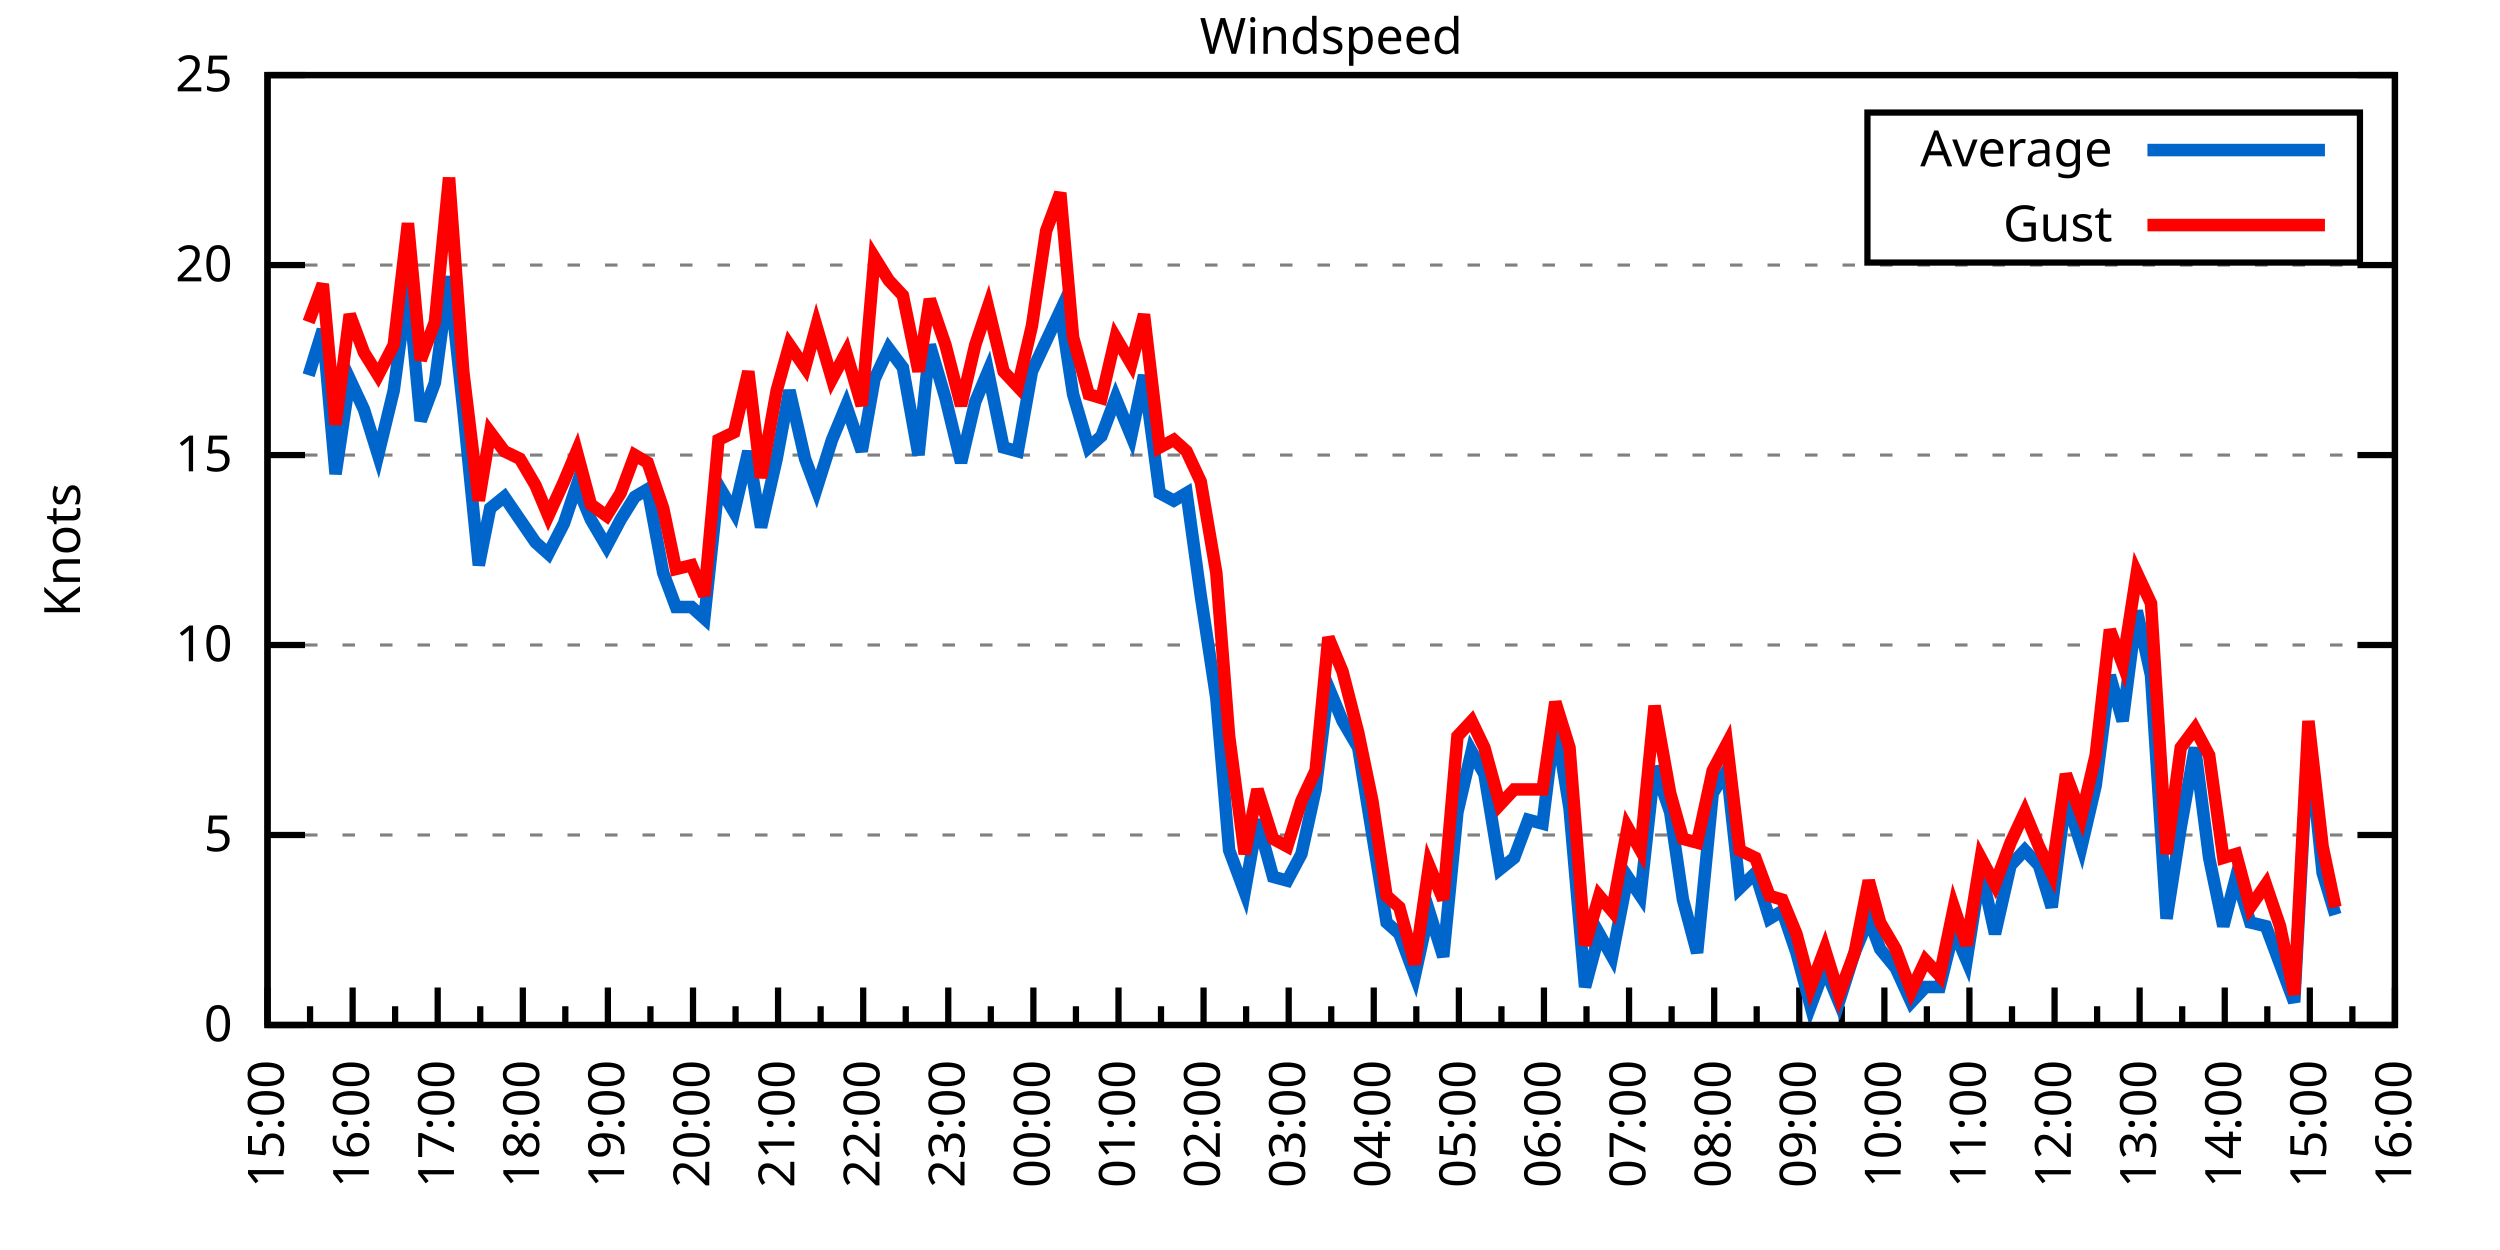
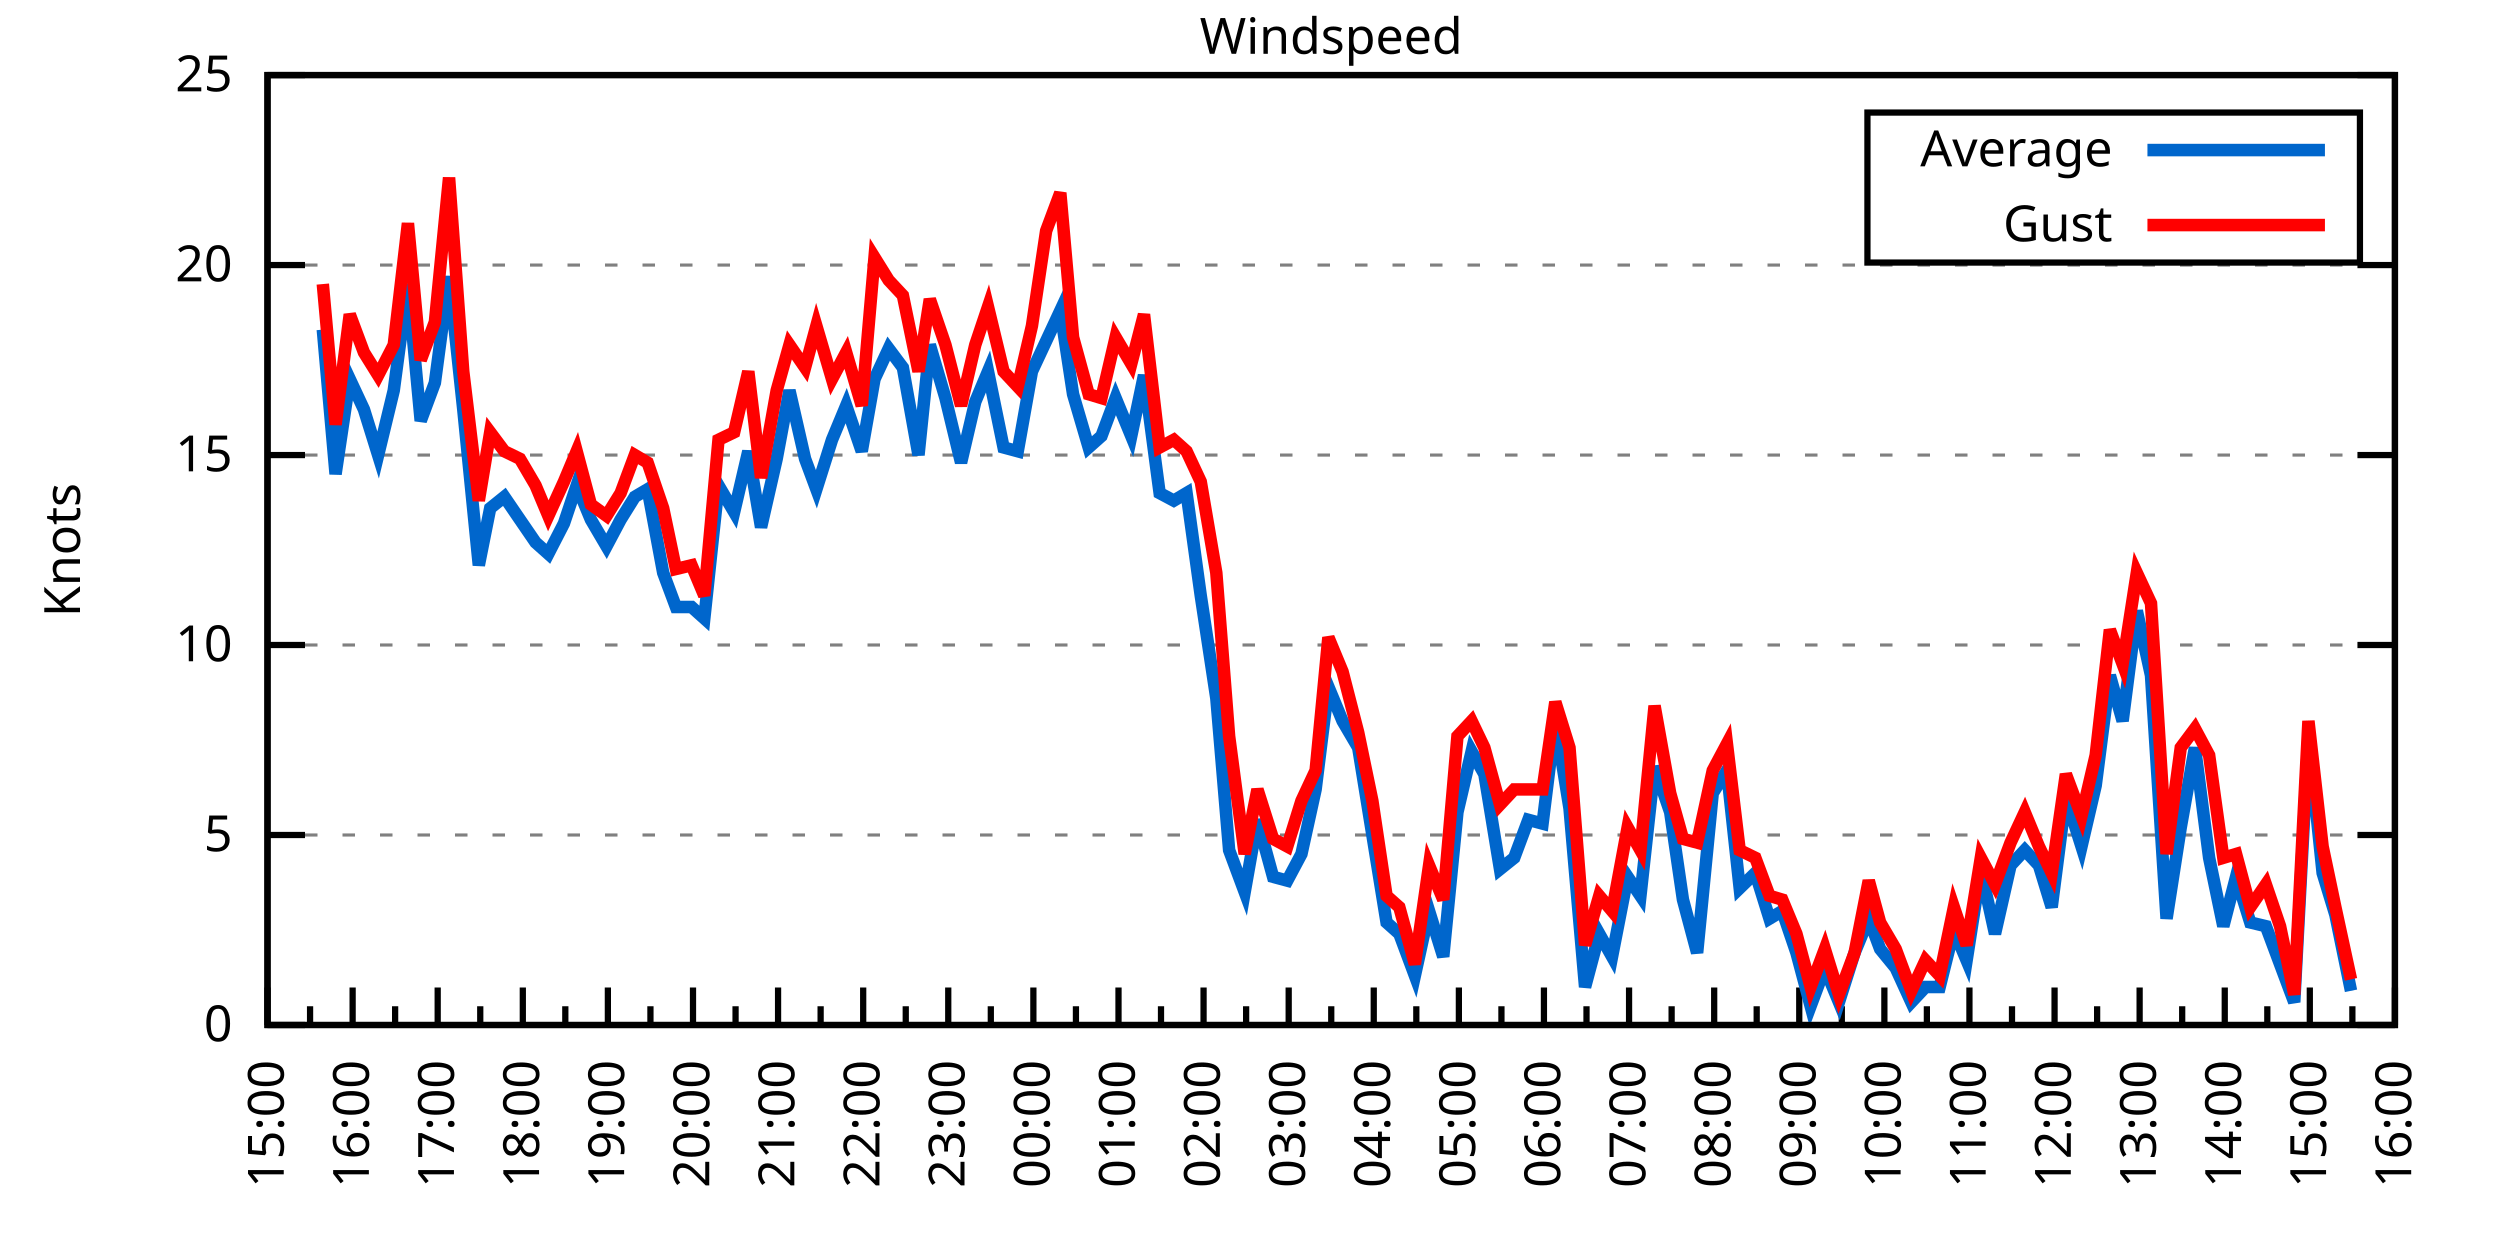
<svg xmlns="http://www.w3.org/2000/svg" xmlns:xlink="http://www.w3.org/1999/xlink" width="400" height="200" viewBox="0 0 400 200">
  <g id="gnuplot_canvas">
    <rect x="0" y="0" width="400" height="200" fill="none" />
    <defs>
      <circle id="gpDot" r="0.5" stroke-width="0.5" stroke="currentColor" />
      <path id="gpPt0" stroke-width="0.333" stroke="currentColor" d="M-1,0 h2 M0,-1 v2" />
      <path id="gpPt1" stroke-width="0.333" stroke="currentColor" d="M-1,-1 L1,1 M1,-1 L-1,1" />
      <path id="gpPt2" stroke-width="0.333" stroke="currentColor" d="M-1,0 L1,0 M0,-1 L0,1 M-1,-1 L1,1 M-1,1 L1,-1" />
      <rect id="gpPt3" stroke-width="0.333" stroke="currentColor" x="-1" y="-1" width="2" height="2" />
      <rect id="gpPt4" stroke-width="0.333" stroke="currentColor" fill="currentColor" x="-1" y="-1" width="2" height="2" />
      <circle id="gpPt5" stroke-width="0.333" stroke="currentColor" cx="0" cy="0" r="1" />
      <use xlink:href="#gpPt5" id="gpPt6" fill="currentColor" stroke="none" />
      <path id="gpPt7" stroke-width="0.333" stroke="currentColor" d="M0,-1.33 L-1.33,0.67 L1.33,0.67 z" />
      <use xlink:href="#gpPt7" id="gpPt8" fill="currentColor" stroke="none" />
      <use xlink:href="#gpPt7" id="gpPt9" stroke="currentColor" transform="rotate(180)" />
      <use xlink:href="#gpPt9" id="gpPt10" fill="currentColor" stroke="none" />
      <use xlink:href="#gpPt3" id="gpPt11" stroke="currentColor" transform="rotate(45)" />
      <use xlink:href="#gpPt11" id="gpPt12" fill="currentColor" stroke="none" />
      <path id="gpPt13" stroke-width="0.333" stroke="currentColor" d="M0,1.330 L1.265,0.411 L0.782,-1.067 L-0.782,-1.076 L-1.265,0.411 z" />
      <use xlink:href="#gpPt13" id="gpPt14" fill="currentColor" stroke="none" />
      <filter id="textbox" filterUnits="objectBoundingBox" x="0" y="0" height="1" width="1">
        <feFlood flood-color="white" flood-opacity="1" result="bgnd" />
        <feComposite in="SourceGraphic" in2="bgnd" operator="atop" />
      </filter>
      <filter id="greybox" filterUnits="objectBoundingBox" x="0" y="0" height="1" width="1">
        <feFlood flood-color="lightgrey" flood-opacity="1" result="grey" />
        <feComposite in="SourceGraphic" in2="grey" operator="atop" />
      </filter>
    </defs>
    <g fill="none" color="white" stroke="currentColor" stroke-width="1.00" stroke-linecap="butt" stroke-linejoin="miter">
</g>
    <g fill="none" color="black" stroke="currentColor" stroke-width="1.00" stroke-linecap="butt" stroke-linejoin="miter">
      <g stroke="none" shape-rendering="crispEdges">
        <polygon fill="rgb(255, 255, 255)" points="42.80,164.00 383.18,164.00 383.18,12.02 42.80,12.02 " />
      </g>
    </g>
    <g fill="none" color="black" stroke="currentColor" stroke-width="1.00" stroke-linecap="butt" stroke-linejoin="miter">
</g>
    <g fill="none" color="black" stroke="black" stroke-width="0.50" stroke-linecap="butt" stroke-linejoin="miter">
</g>
    <g fill="none" color="gray" stroke="currentColor" stroke-width="0.50" stroke-linecap="butt" stroke-linejoin="miter">
      <path stroke="gray" stroke-dasharray="2,4" class="gridline" d="M42.80,164.00 L383.19,164.00  " />
    </g>
    <g fill="none" color="gray" stroke="gray" stroke-width="1.00" stroke-linecap="butt" stroke-linejoin="miter">
</g>
    <g fill="none" color="black" stroke="currentColor" stroke-width="1.00" stroke-linecap="butt" stroke-linejoin="miter">
      <path stroke="black" d="M42.80,164.00 L48.80,164.00 M383.19,164.00 L377.19,164.00  " />
      <g transform="translate(37.20,166.60)" stroke="none" fill="black" font-family="Sans" font-size="8.00" text-anchor="end">
        <text>
          <tspan font-family="Sans"> 0</tspan>
        </text>
      </g>
    </g>
    <g fill="none" color="black" stroke="currentColor" stroke-width="1.00" stroke-linecap="butt" stroke-linejoin="miter">
</g>
    <g fill="none" color="black" stroke="black" stroke-width="0.50" stroke-linecap="butt" stroke-linejoin="miter">
</g>
    <g fill="none" color="gray" stroke="currentColor" stroke-width="0.50" stroke-linecap="butt" stroke-linejoin="miter">
      <path stroke="gray" stroke-dasharray="2,4" class="gridline" d="M42.80,133.60 L383.19,133.60  " />
    </g>
    <g fill="none" color="gray" stroke="gray" stroke-width="1.00" stroke-linecap="butt" stroke-linejoin="miter">
</g>
    <g fill="none" color="black" stroke="currentColor" stroke-width="1.00" stroke-linecap="butt" stroke-linejoin="miter">
      <path stroke="black" d="M42.80,133.60 L48.80,133.60 M383.19,133.60 L377.19,133.60  " />
      <g transform="translate(37.20,136.20)" stroke="none" fill="black" font-family="Sans" font-size="8.00" text-anchor="end">
        <text>
          <tspan font-family="Sans"> 5</tspan>
        </text>
      </g>
    </g>
    <g fill="none" color="black" stroke="currentColor" stroke-width="1.00" stroke-linecap="butt" stroke-linejoin="miter">
</g>
    <g fill="none" color="black" stroke="black" stroke-width="0.50" stroke-linecap="butt" stroke-linejoin="miter">
</g>
    <g fill="none" color="gray" stroke="currentColor" stroke-width="0.50" stroke-linecap="butt" stroke-linejoin="miter">
      <path stroke="gray" stroke-dasharray="2,4" class="gridline" d="M42.80,103.20 L383.19,103.20  " />
    </g>
    <g fill="none" color="gray" stroke="gray" stroke-width="1.00" stroke-linecap="butt" stroke-linejoin="miter">
</g>
    <g fill="none" color="black" stroke="currentColor" stroke-width="1.00" stroke-linecap="butt" stroke-linejoin="miter">
      <path stroke="black" d="M42.80,103.20 L48.80,103.20 M383.19,103.20 L377.19,103.20  " />
      <g transform="translate(37.20,105.80)" stroke="none" fill="black" font-family="Sans" font-size="8.00" text-anchor="end">
        <text>
          <tspan font-family="Sans"> 10</tspan>
        </text>
      </g>
    </g>
    <g fill="none" color="black" stroke="currentColor" stroke-width="1.00" stroke-linecap="butt" stroke-linejoin="miter">
</g>
    <g fill="none" color="black" stroke="black" stroke-width="0.50" stroke-linecap="butt" stroke-linejoin="miter">
</g>
    <g fill="none" color="gray" stroke="currentColor" stroke-width="0.50" stroke-linecap="butt" stroke-linejoin="miter">
      <path stroke="gray" stroke-dasharray="2,4" class="gridline" d="M42.80,72.81 L383.19,72.81  " />
    </g>
    <g fill="none" color="gray" stroke="gray" stroke-width="1.00" stroke-linecap="butt" stroke-linejoin="miter">
</g>
    <g fill="none" color="black" stroke="currentColor" stroke-width="1.00" stroke-linecap="butt" stroke-linejoin="miter">
      <path stroke="black" d="M42.80,72.81 L48.80,72.81 M383.19,72.81 L377.19,72.81  " />
      <g transform="translate(37.20,75.41)" stroke="none" fill="black" font-family="Sans" font-size="8.00" text-anchor="end">
        <text>
          <tspan font-family="Sans"> 15</tspan>
        </text>
      </g>
    </g>
    <g fill="none" color="black" stroke="currentColor" stroke-width="1.00" stroke-linecap="butt" stroke-linejoin="miter">
</g>
    <g fill="none" color="black" stroke="black" stroke-width="0.50" stroke-linecap="butt" stroke-linejoin="miter">
</g>
    <g fill="none" color="gray" stroke="currentColor" stroke-width="0.50" stroke-linecap="butt" stroke-linejoin="miter">
      <path stroke="gray" stroke-dasharray="2,4" class="gridline" d="M42.80,42.41 L383.19,42.41  " />
    </g>
    <g fill="none" color="gray" stroke="gray" stroke-width="1.00" stroke-linecap="butt" stroke-linejoin="miter">
</g>
    <g fill="none" color="black" stroke="currentColor" stroke-width="1.00" stroke-linecap="butt" stroke-linejoin="miter">
      <path stroke="black" d="M42.80,42.41 L48.80,42.41 M383.19,42.41 L377.19,42.41  " />
      <g transform="translate(37.20,45.01)" stroke="none" fill="black" font-family="Sans" font-size="8.00" text-anchor="end">
        <text>
          <tspan font-family="Sans"> 20</tspan>
        </text>
      </g>
    </g>
    <g fill="none" color="black" stroke="currentColor" stroke-width="1.00" stroke-linecap="butt" stroke-linejoin="miter">
</g>
    <g fill="none" color="black" stroke="black" stroke-width="0.50" stroke-linecap="butt" stroke-linejoin="miter">
</g>
    <g fill="none" color="gray" stroke="currentColor" stroke-width="0.50" stroke-linecap="butt" stroke-linejoin="miter">
      <path stroke="gray" stroke-dasharray="2,4" class="gridline" d="M42.80,12.01 L383.19,12.01  " />
    </g>
    <g fill="none" color="gray" stroke="gray" stroke-width="1.00" stroke-linecap="butt" stroke-linejoin="miter">
</g>
    <g fill="none" color="black" stroke="currentColor" stroke-width="1.00" stroke-linecap="butt" stroke-linejoin="miter">
      <path stroke="black" d="M42.80,12.01 L48.80,12.01 M383.19,12.01 L377.19,12.01  " />
      <g transform="translate(37.20,14.61)" stroke="none" fill="black" font-family="Sans" font-size="8.00" text-anchor="end">
        <text>
          <tspan font-family="Sans"> 25</tspan>
        </text>
      </g>
    </g>
    <g fill="none" color="black" stroke="currentColor" stroke-width="1.00" stroke-linecap="butt" stroke-linejoin="miter">
      <path stroke="black" d="M42.80,164.00 L42.80,158.00  " />
      <g transform="translate(45.40,169.60) rotate(270)" stroke="none" fill="black" font-family="Sans" font-size="8.00" text-anchor="end">
        <text>
          <tspan font-family="Sans">15:00</tspan>
        </text>
      </g>
    </g>
    <g fill="none" color="black" stroke="currentColor" stroke-width="1.00" stroke-linecap="butt" stroke-linejoin="miter">
      <path stroke="black" d="M49.61,164.00 L49.61,161.00 M56.42,164.00 L56.42,158.00  " />
      <g transform="translate(59.02,169.60) rotate(270)" stroke="none" fill="black" font-family="Sans" font-size="8.00" text-anchor="end">
        <text>
          <tspan font-family="Sans">16:00</tspan>
        </text>
      </g>
    </g>
    <g fill="none" color="black" stroke="currentColor" stroke-width="1.00" stroke-linecap="butt" stroke-linejoin="miter">
      <path stroke="black" d="M63.22,164.00 L63.22,161.00 M70.03,164.00 L70.03,158.00  " />
      <g transform="translate(72.63,169.60) rotate(270)" stroke="none" fill="black" font-family="Sans" font-size="8.00" text-anchor="end">
        <text>
          <tspan font-family="Sans">17:00</tspan>
        </text>
      </g>
    </g>
    <g fill="none" color="black" stroke="currentColor" stroke-width="1.00" stroke-linecap="butt" stroke-linejoin="miter">
      <path stroke="black" d="M76.84,164.00 L76.84,161.00 M83.65,164.00 L83.65,158.00  " />
      <g transform="translate(86.25,169.60) rotate(270)" stroke="none" fill="black" font-family="Sans" font-size="8.00" text-anchor="end">
        <text>
          <tspan font-family="Sans">18:00</tspan>
        </text>
      </g>
    </g>
    <g fill="none" color="black" stroke="currentColor" stroke-width="1.00" stroke-linecap="butt" stroke-linejoin="miter">
      <path stroke="black" d="M90.45,164.00 L90.45,161.00 M97.26,164.00 L97.26,158.00  " />
      <g transform="translate(99.86,169.60) rotate(270)" stroke="none" fill="black" font-family="Sans" font-size="8.00" text-anchor="end">
        <text>
          <tspan font-family="Sans">19:00</tspan>
        </text>
      </g>
    </g>
    <g fill="none" color="black" stroke="currentColor" stroke-width="1.00" stroke-linecap="butt" stroke-linejoin="miter">
      <path stroke="black" d="M104.07,164.00 L104.07,161.00 M110.88,164.00 L110.88,158.00  " />
      <g transform="translate(113.48,169.60) rotate(270)" stroke="none" fill="black" font-family="Sans" font-size="8.00" text-anchor="end">
        <text>
          <tspan font-family="Sans">20:00</tspan>
        </text>
      </g>
    </g>
    <g fill="none" color="black" stroke="currentColor" stroke-width="1.00" stroke-linecap="butt" stroke-linejoin="miter">
      <path stroke="black" d="M117.69,164.00 L117.69,161.00 M124.49,164.00 L124.49,158.00  " />
      <g transform="translate(127.09,169.60) rotate(270)" stroke="none" fill="black" font-family="Sans" font-size="8.00" text-anchor="end">
        <text>
          <tspan font-family="Sans">21:00</tspan>
        </text>
      </g>
    </g>
    <g fill="none" color="black" stroke="currentColor" stroke-width="1.00" stroke-linecap="butt" stroke-linejoin="miter">
      <path stroke="black" d="M131.30,164.00 L131.30,161.00 M138.11,164.00 L138.11,158.00  " />
      <g transform="translate(140.71,169.60) rotate(270)" stroke="none" fill="black" font-family="Sans" font-size="8.00" text-anchor="end">
        <text>
          <tspan font-family="Sans">22:00</tspan>
        </text>
      </g>
    </g>
    <g fill="none" color="black" stroke="currentColor" stroke-width="1.00" stroke-linecap="butt" stroke-linejoin="miter">
      <path stroke="black" d="M144.92,164.00 L144.92,161.00 M151.72,164.00 L151.72,158.00  " />
      <g transform="translate(154.32,169.60) rotate(270)" stroke="none" fill="black" font-family="Sans" font-size="8.00" text-anchor="end">
        <text>
          <tspan font-family="Sans">23:00</tspan>
        </text>
      </g>
    </g>
    <g fill="none" color="black" stroke="currentColor" stroke-width="1.00" stroke-linecap="butt" stroke-linejoin="miter">
      <path stroke="black" d="M158.53,164.00 L158.53,161.00 M165.34,164.00 L165.34,158.00  " />
      <g transform="translate(167.94,169.60) rotate(270)" stroke="none" fill="black" font-family="Sans" font-size="8.00" text-anchor="end">
        <text>
          <tspan font-family="Sans">00:00</tspan>
        </text>
      </g>
    </g>
    <g fill="none" color="black" stroke="currentColor" stroke-width="1.00" stroke-linecap="butt" stroke-linejoin="miter">
      <path stroke="black" d="M172.15,164.00 L172.15,161.00 M178.96,164.00 L178.96,158.00  " />
      <g transform="translate(181.56,169.60) rotate(270)" stroke="none" fill="black" font-family="Sans" font-size="8.00" text-anchor="end">
        <text>
          <tspan font-family="Sans">01:00</tspan>
        </text>
      </g>
    </g>
    <g fill="none" color="black" stroke="currentColor" stroke-width="1.00" stroke-linecap="butt" stroke-linejoin="miter">
      <path stroke="black" d="M185.76,164.00 L185.76,161.00 M192.57,164.00 L192.57,158.00  " />
      <g transform="translate(195.17,169.60) rotate(270)" stroke="none" fill="black" font-family="Sans" font-size="8.00" text-anchor="end">
        <text>
          <tspan font-family="Sans">02:00</tspan>
        </text>
      </g>
    </g>
    <g fill="none" color="black" stroke="currentColor" stroke-width="1.00" stroke-linecap="butt" stroke-linejoin="miter">
      <path stroke="black" d="M199.38,164.00 L199.38,161.00 M206.19,164.00 L206.19,158.00  " />
      <g transform="translate(208.79,169.60) rotate(270)" stroke="none" fill="black" font-family="Sans" font-size="8.00" text-anchor="end">
        <text>
          <tspan font-family="Sans">03:00</tspan>
        </text>
      </g>
    </g>
    <g fill="none" color="black" stroke="currentColor" stroke-width="1.00" stroke-linecap="butt" stroke-linejoin="miter">
      <path stroke="black" d="M213.00,164.00 L213.00,161.00 M219.80,164.00 L219.80,158.00  " />
      <g transform="translate(222.40,169.60) rotate(270)" stroke="none" fill="black" font-family="Sans" font-size="8.00" text-anchor="end">
        <text>
          <tspan font-family="Sans">04:00</tspan>
        </text>
      </g>
    </g>
    <g fill="none" color="black" stroke="currentColor" stroke-width="1.00" stroke-linecap="butt" stroke-linejoin="miter">
      <path stroke="black" d="M226.61,164.00 L226.61,161.00 M233.42,164.00 L233.42,158.00  " />
      <g transform="translate(236.02,169.60) rotate(270)" stroke="none" fill="black" font-family="Sans" font-size="8.00" text-anchor="end">
        <text>
          <tspan font-family="Sans">05:00</tspan>
        </text>
      </g>
    </g>
    <g fill="none" color="black" stroke="currentColor" stroke-width="1.00" stroke-linecap="butt" stroke-linejoin="miter">
      <path stroke="black" d="M240.23,164.00 L240.23,161.00 M247.03,164.00 L247.03,158.00  " />
      <g transform="translate(249.63,169.60) rotate(270)" stroke="none" fill="black" font-family="Sans" font-size="8.00" text-anchor="end">
        <text>
          <tspan font-family="Sans">06:00</tspan>
        </text>
      </g>
    </g>
    <g fill="none" color="black" stroke="currentColor" stroke-width="1.00" stroke-linecap="butt" stroke-linejoin="miter">
      <path stroke="black" d="M253.84,164.00 L253.84,161.00 M260.65,164.00 L260.65,158.00  " />
      <g transform="translate(263.25,169.60) rotate(270)" stroke="none" fill="black" font-family="Sans" font-size="8.00" text-anchor="end">
        <text>
          <tspan font-family="Sans">07:00</tspan>
        </text>
      </g>
    </g>
    <g fill="none" color="black" stroke="currentColor" stroke-width="1.00" stroke-linecap="butt" stroke-linejoin="miter">
      <path stroke="black" d="M267.46,164.00 L267.46,161.00 M274.27,164.00 L274.27,158.00  " />
      <g transform="translate(276.87,169.60) rotate(270)" stroke="none" fill="black" font-family="Sans" font-size="8.00" text-anchor="end">
        <text>
          <tspan font-family="Sans">08:00</tspan>
        </text>
      </g>
    </g>
    <g fill="none" color="black" stroke="currentColor" stroke-width="1.00" stroke-linecap="butt" stroke-linejoin="miter">
      <path stroke="black" d="M281.07,164.00 L281.07,161.00 M287.88,164.00 L287.88,158.00  " />
      <g transform="translate(290.48,169.60) rotate(270)" stroke="none" fill="black" font-family="Sans" font-size="8.00" text-anchor="end">
        <text>
          <tspan font-family="Sans">09:00</tspan>
        </text>
      </g>
    </g>
    <g fill="none" color="black" stroke="currentColor" stroke-width="1.00" stroke-linecap="butt" stroke-linejoin="miter">
      <path stroke="black" d="M294.69,164.00 L294.69,161.00 M301.50,164.00 L301.50,158.00  " />
      <g transform="translate(304.10,169.60) rotate(270)" stroke="none" fill="black" font-family="Sans" font-size="8.00" text-anchor="end">
        <text>
          <tspan font-family="Sans">10:00</tspan>
        </text>
      </g>
    </g>
    <g fill="none" color="black" stroke="currentColor" stroke-width="1.00" stroke-linecap="butt" stroke-linejoin="miter">
      <path stroke="black" d="M308.30,164.00 L308.30,161.00 M315.11,164.00 L315.11,158.00  " />
      <g transform="translate(317.71,169.60) rotate(270)" stroke="none" fill="black" font-family="Sans" font-size="8.00" text-anchor="end">
        <text>
          <tspan font-family="Sans">11:00</tspan>
        </text>
      </g>
    </g>
    <g fill="none" color="black" stroke="currentColor" stroke-width="1.00" stroke-linecap="butt" stroke-linejoin="miter">
      <path stroke="black" d="M321.92,164.00 L321.92,161.00 M328.73,164.00 L328.73,158.00  " />
      <g transform="translate(331.33,169.60) rotate(270)" stroke="none" fill="black" font-family="Sans" font-size="8.00" text-anchor="end">
        <text>
          <tspan font-family="Sans">12:00</tspan>
        </text>
      </g>
    </g>
    <g fill="none" color="black" stroke="currentColor" stroke-width="1.00" stroke-linecap="butt" stroke-linejoin="miter">
      <path stroke="black" d="M335.54,164.00 L335.54,161.00 M342.34,164.00 L342.34,158.00  " />
      <g transform="translate(344.94,169.60) rotate(270)" stroke="none" fill="black" font-family="Sans" font-size="8.00" text-anchor="end">
        <text>
          <tspan font-family="Sans">13:00</tspan>
        </text>
      </g>
    </g>
    <g fill="none" color="black" stroke="currentColor" stroke-width="1.00" stroke-linecap="butt" stroke-linejoin="miter">
      <path stroke="black" d="M349.15,164.00 L349.15,161.00 M355.96,164.00 L355.96,158.00  " />
      <g transform="translate(358.56,169.60) rotate(270)" stroke="none" fill="black" font-family="Sans" font-size="8.00" text-anchor="end">
        <text>
          <tspan font-family="Sans">14:00</tspan>
        </text>
      </g>
    </g>
    <g fill="none" color="black" stroke="currentColor" stroke-width="1.00" stroke-linecap="butt" stroke-linejoin="miter">
      <path stroke="black" d="M362.77,164.00 L362.77,161.00 M369.57,164.00 L369.57,158.00  " />
      <g transform="translate(372.17,169.60) rotate(270)" stroke="none" fill="black" font-family="Sans" font-size="8.00" text-anchor="end">
        <text>
          <tspan font-family="Sans">15:00</tspan>
        </text>
      </g>
    </g>
    <g fill="none" color="black" stroke="currentColor" stroke-width="1.00" stroke-linecap="butt" stroke-linejoin="miter">
      <path stroke="black" d="M376.38,164.00 L376.38,161.00 M383.19,164.00 L383.19,158.00  " />
      <g transform="translate(385.79,169.60) rotate(270)" stroke="none" fill="black" font-family="Sans" font-size="8.00" text-anchor="end">
        <text>
          <tspan font-family="Sans">16:00</tspan>
        </text>
      </g>
    </g>
    <g fill="none" color="black" stroke="currentColor" stroke-width="1.00" stroke-linecap="butt" stroke-linejoin="miter">
</g>
    <g fill="none" color="black" stroke="currentColor" stroke-width="1.00" stroke-linecap="butt" stroke-linejoin="miter">
      <path stroke="black" d="M42.80,12.01 L42.80,164.00 L383.19,164.00 L383.19,12.01 L42.80,12.01 Z  " />
    </g>
    <g fill="none" color="black" stroke="currentColor" stroke-width="1.00" stroke-linecap="butt" stroke-linejoin="miter">
      <g transform="translate(12.80,88.01) rotate(270)" stroke="none" fill="black" font-family="Sans" font-size="8.00" text-anchor="middle">
        <text>
          <tspan font-family="Sans">Knots</tspan>
        </text>
      </g>
    </g>
    <g fill="none" color="black" stroke="currentColor" stroke-width="1.00" stroke-linecap="butt" stroke-linejoin="miter">
</g>
    <g fill="none" color="black" stroke="currentColor" stroke-width="1.00" stroke-linecap="butt" stroke-linejoin="miter">
      <path stroke="black" d="M298.79,42.01 L298.79,18.01 L377.59,18.01 L377.59,42.01 L298.79,42.01 Z  " />
    </g>
    <g id="Windspeed_plot_1">
      <g fill="none" color="white" stroke="black" stroke-width="2.00" stroke-linecap="butt" stroke-linejoin="miter">
</g>
      <g fill="none" color="black" stroke="currentColor" stroke-width="2.00" stroke-linecap="butt" stroke-linejoin="miter">
        <g transform="translate(337.99,26.61)" stroke="none" fill="black" font-family="Sans" font-size="8.00" text-anchor="end">
          <text>
            <tspan font-family="Sans">Average</tspan>
          </text>
        </g>
      </g>
      <g fill="none" color="black" stroke="currentColor" stroke-width="2.00" stroke-linecap="butt" stroke-linejoin="miter">
-         <path stroke="rgb(  0, 102, 204)" d="M343.59,24.01 L371.99,24.01 M49.38,60.04 L51.65,52.74 L53.69,75.85 L55.96,60.65 L58.23,65.51 L60.50,72.81   L63.00,62.47 L65.27,45.45 L67.31,67.33 L69.58,61.25 L71.85,44.23 L74.12,65.51 L76.61,90.44 L78.43,81.32   L80.70,79.49 L83.19,83.14 L85.69,86.79 L87.73,88.61 L90.23,83.75 L92.27,77.67 L94.54,83.14 L97.04,87.40   L99.30,83.14 L101.57,79.49 L103.62,78.28 L106.11,91.65 L108.15,97.12 L110.65,97.12 L112.69,98.95 L114.96,77.67   L117.46,81.93 L119.73,72.20 L121.77,84.36 L124.27,73.41 L126.31,62.47 L128.81,73.41 L130.62,78.28 L133.12,70.37   L135.39,64.90 L137.88,72.20 L139.92,60.65 L142.19,55.78 L144.46,58.82 L146.96,72.81 L148.77,55.18 L151.27,63.69   L153.77,74.02 L156.04,64.29 L158.08,59.43 L160.57,71.59 L162.84,72.20 L165.11,59.43 L167.38,54.57 L169.65,49.70   L171.69,63.08 L174.19,71.59 L176.23,69.77 L178.50,63.69 L181.00,69.77 L183.04,60.04 L185.54,78.89 L187.81,80.10   L189.85,78.89 L192.12,95.30 L194.61,111.72 L196.66,136.03 L199.15,142.72 L201.19,131.17 L203.69,140.29 L205.96,140.90   L208.23,136.64 L210.50,126.31 L212.54,109.89 L214.81,115.36 L217.31,119.62 L219.58,133.60 L221.85,147.59 L223.89,149.41   L226.38,156.10 L228.65,145.76 L230.92,153.06 L233.19,129.95 L235.46,120.23 L237.50,123.87 L240.00,139.07 L242.27,137.25   L244.54,131.17 L246.81,131.78 L248.85,115.36 L251.12,129.35 L253.61,157.92 L255.88,149.41 L257.93,153.06 L260.42,140.29   L262.47,143.33 L264.73,122.66 L267.23,129.95 L269.27,143.94 L271.54,152.45 L274.04,126.91 L276.31,123.27 L278.35,142.11   L280.85,139.68 L283.12,146.98 L285.16,145.76 L287.43,152.45 L289.70,160.96 L291.97,154.88 L294.23,160.35 L296.73,152.45   L299.00,146.98 L300.82,151.84 L303.31,154.88 L305.81,160.35 L308.08,157.92 L310.35,157.92 L312.62,148.80 L314.66,153.66   L316.93,139.07 L319.20,149.41 L321.69,138.47 L323.96,136.03 L326.23,138.47 L328.27,145.15 L330.54,127.52 L333.04,135.43   L335.31,125.70 L337.58,108.07 L339.62,115.36 L341.89,97.73 L344.16,108.07 L346.65,146.98 L348.92,132.39 L351.19,119.62   L353.46,137.25 L355.73,148.19 L357.77,140.29 L360.04,147.59 L362.54,148.19 L364.81,154.27 L367.08,160.35 L369.35,117.80   L371.62,139.68 L373.66,146.37  " />
+         <path stroke="rgb(  0, 102, 204)" d="M343.59,24.01 L371.99,24.01 M51.65,52.74 L53.69,75.85 L55.96,60.65 L58.23,65.51 L60.50,72.81 L63.00,62.47   L65.27,45.45 L67.31,67.33 L69.58,61.25 L71.85,44.23 L74.12,65.51 L76.61,90.44 L78.43,81.32 L80.70,79.49   L83.19,83.14 L85.69,86.79 L87.73,88.61 L90.23,83.75 L92.27,77.67 L94.54,83.14 L97.04,87.40 L99.30,83.14   L101.57,79.49 L103.62,78.28 L106.11,91.65 L108.15,97.12 L110.65,97.12 L112.69,98.95 L114.96,77.67 L117.46,81.93   L119.73,72.20 L121.77,84.36 L124.27,73.41 L126.31,62.47 L128.81,73.41 L130.62,78.28 L133.12,70.37 L135.39,64.90   L137.88,72.20 L139.92,60.65 L142.19,55.78 L144.46,58.82 L146.96,72.81 L148.77,55.18 L151.27,63.69 L153.77,74.02   L156.04,64.29 L158.08,59.43 L160.57,71.59 L162.84,72.20 L165.11,59.43 L167.38,54.57 L169.65,49.70 L171.69,63.08   L174.19,71.59 L176.23,69.77 L178.50,63.69 L181.00,69.77 L183.04,60.04 L185.54,78.89 L187.81,80.10 L189.85,78.89   L192.12,95.30 L194.61,111.72 L196.66,136.03 L199.15,142.72 L201.19,131.17 L203.69,140.29 L205.96,140.90 L208.23,136.64   L210.50,126.31 L212.54,109.89 L214.81,115.36 L217.31,119.62 L219.58,133.60 L221.85,147.59 L223.89,149.41 L226.38,156.10   L228.65,145.76 L230.92,153.06 L233.19,129.95 L235.46,120.23 L237.50,123.87 L240.00,139.07 L242.27,137.25 L244.54,131.17   L246.81,131.78 L248.85,115.36 L251.12,129.35 L253.61,157.92 L255.88,149.41 L257.93,153.06 L260.42,140.29 L262.47,143.33   L264.73,122.66 L267.23,129.95 L269.27,143.94 L271.54,152.45 L274.04,126.91 L276.31,123.27 L278.35,142.11 L280.85,139.68   L283.12,146.98 L285.16,145.76 L287.43,152.45 L289.70,160.96 L291.97,154.88 L294.23,160.35 L296.73,152.45 L299.00,146.98   L300.82,151.84 L303.31,154.88 L305.81,160.35 L308.08,157.92 L310.35,157.92 L312.62,148.80 L314.66,153.66 L316.93,139.07   L319.20,149.41 L321.69,138.47 L323.96,136.03 L326.23,138.47 L328.27,145.15 L330.54,127.52 L333.04,135.43 L335.31,125.70   L337.58,108.07 L339.62,115.36 L341.89,97.73 L344.16,108.07 L346.65,146.98 L348.92,132.39 L351.19,119.62 L353.46,137.25   L355.73,148.19 L357.77,140.29 L360.04,147.59 L362.54,148.19 L364.81,154.27 L367.08,160.35 L369.35,117.80 L371.62,139.68   L373.66,146.37 L376.16,158.53  " />
      </g>
    </g>
    <g id="Windspeed_plot_2">
      <g fill="none" color="black" stroke="currentColor" stroke-width="2.00" stroke-linecap="butt" stroke-linejoin="miter">
        <g transform="translate(337.99,38.61)" stroke="none" fill="black" font-family="Sans" font-size="8.00" text-anchor="end">
          <text>
            <tspan font-family="Sans">Gust</tspan>
          </text>
        </g>
      </g>
      <g fill="none" color="black" stroke="currentColor" stroke-width="2.00" stroke-linecap="butt" stroke-linejoin="miter">
-         <path stroke="rgb(255,   0,   0)" d="M343.59,36.01 L371.99,36.01 M49.38,51.53 L51.65,45.45 L53.69,67.94 L55.96,50.31 L58.23,56.39 L60.50,60.04   L63.00,55.18 L65.27,35.72 L67.31,57.61 L69.58,51.53 L71.85,28.42 L74.12,59.43 L76.61,80.10 L78.43,69.16   L80.70,72.20 L83.19,73.41 L85.69,77.67 L87.73,82.53 L90.23,77.06 L92.27,72.20 L94.54,80.71 L97.04,82.53   L99.30,78.89 L101.57,72.81 L103.62,74.02 L106.11,81.32 L108.15,91.04 L110.65,90.44 L112.69,95.30 L114.96,70.37   L117.46,69.16 L119.73,59.43 L121.77,76.45 L124.27,62.47 L126.31,55.18 L128.81,58.82 L130.62,52.14 L133.12,60.65   L135.39,56.39 L137.88,64.90 L139.92,41.19 L142.19,44.84 L144.46,47.27 L146.96,59.43 L148.77,47.88 L151.27,55.18   L153.77,64.90 L156.04,55.18 L158.08,49.10 L160.57,59.43 L162.84,61.86 L165.11,52.14 L167.38,36.94 L169.65,30.86   L171.69,53.96 L174.19,63.08 L176.23,63.69 L178.50,53.96 L181.00,58.21 L183.04,50.31 L185.54,71.59 L187.81,70.37   L189.85,72.20 L192.12,77.06 L194.61,91.65 L196.66,117.80 L199.15,136.64 L201.19,126.31 L203.69,134.21 L205.96,135.43   L208.23,128.13 L210.50,123.27 L212.54,101.99 L214.81,107.46 L217.31,117.19 L219.58,128.13 L221.85,143.33 L223.89,145.15   L226.38,154.27 L228.65,138.47 L230.92,143.94 L233.19,117.80 L235.46,115.36 L237.50,119.62 L240.00,128.74 L242.27,126.31   L244.54,126.31 L246.81,126.31 L248.85,112.32 L251.12,119.62 L253.61,151.23 L255.88,143.33 L257.93,145.76 L260.42,132.39   L262.47,136.03 L264.73,112.93 L267.23,126.91 L269.27,134.21 L271.54,134.82 L274.04,123.27 L276.31,119.01 L278.35,136.03   L280.85,137.25 L283.12,143.33 L285.16,143.94 L287.43,149.41 L289.70,157.92 L291.97,151.84 L294.23,159.14 L296.73,152.45   L299.00,140.90 L300.82,147.59 L303.31,151.84 L305.81,158.53 L308.08,153.66 L310.35,156.10 L312.62,145.15 L314.66,151.23   L316.93,137.25 L319.20,141.51 L321.69,134.82 L323.96,129.95 L326.23,135.43 L328.27,139.68 L330.54,123.87 L333.04,130.56   L335.31,120.83 L337.58,100.77 L339.62,106.24 L341.89,91.65 L344.16,96.52 L346.65,136.64 L348.92,119.62 L351.19,116.58   L353.46,120.83 L355.73,137.25 L357.77,136.64 L360.04,145.15 L362.54,141.51 L364.81,148.19 L367.08,159.14 L369.35,115.36   L371.62,135.43 L373.66,145.15  " />
+         <path stroke="rgb(255,   0,   0)" d="M343.59,36.01 L371.99,36.01 M51.65,45.45 L53.69,67.94 L55.96,50.31 L58.23,56.39 L60.50,60.04 L63.00,55.18   L65.27,35.72 L67.31,57.61 L69.58,51.53 L71.85,28.42 L74.12,59.43 L76.61,80.10 L78.43,69.16 L80.70,72.20   L83.19,73.41 L85.69,77.67 L87.73,82.53 L90.23,77.06 L92.27,72.20 L94.54,80.71 L97.04,82.53 L99.30,78.89   L101.57,72.81 L103.62,74.02 L106.11,81.32 L108.15,91.04 L110.65,90.44 L112.69,95.30 L114.96,70.37 L117.46,69.16   L119.73,59.43 L121.77,76.45 L124.27,62.47 L126.31,55.18 L128.81,58.82 L130.62,52.14 L133.12,60.65 L135.39,56.39   L137.88,64.90 L139.92,41.19 L142.19,44.84 L144.46,47.27 L146.96,59.43 L148.77,47.88 L151.27,55.18 L153.77,64.90   L156.04,55.18 L158.08,49.10 L160.57,59.43 L162.84,61.86 L165.11,52.14 L167.38,36.94 L169.65,30.86 L171.69,53.96   L174.19,63.08 L176.23,63.69 L178.50,53.96 L181.00,58.21 L183.04,50.31 L185.54,71.59 L187.81,70.37 L189.85,72.20   L192.12,77.06 L194.61,91.65 L196.66,117.80 L199.15,136.64 L201.19,126.31 L203.69,134.21 L205.96,135.43 L208.23,128.13   L210.50,123.27 L212.54,101.99 L214.81,107.46 L217.31,117.19 L219.58,128.13 L221.85,143.33 L223.89,145.15 L226.38,154.27   L228.65,138.47 L230.92,143.94 L233.19,117.80 L235.46,115.36 L237.50,119.62 L240.00,128.74 L242.27,126.31 L244.54,126.31   L246.81,126.31 L248.85,112.32 L251.12,119.62 L253.61,151.23 L255.88,143.33 L257.93,145.76 L260.42,132.39 L262.47,136.03   L264.73,112.93 L267.23,126.91 L269.27,134.21 L271.54,134.82 L274.04,123.27 L276.31,119.01 L278.35,136.03 L280.85,137.25   L283.12,143.33 L285.16,143.94 L287.43,149.41 L289.70,157.92 L291.97,151.84 L294.23,159.14 L296.73,152.45 L299.00,140.90   L300.82,147.59 L303.31,151.84 L305.81,158.53 L308.08,153.66 L310.35,156.10 L312.62,145.15 L314.66,151.23 L316.93,137.25   L319.20,141.51 L321.69,134.82 L323.96,129.95 L326.23,135.43 L328.27,139.68 L330.54,123.87 L333.04,130.56 L335.31,120.83   L337.58,100.77 L339.62,106.24 L341.89,91.65 L344.16,96.52 L346.65,136.64 L348.92,119.62 L351.19,116.58 L353.46,120.83   L355.73,137.25 L357.77,136.64 L360.04,145.15 L362.54,141.51 L364.81,148.19 L367.08,159.14 L369.35,115.36 L371.62,135.43   L373.66,145.15 L376.16,156.70  " />
      </g>
    </g>
    <g fill="none" color="black" stroke="currentColor" stroke-width="2.00" stroke-linecap="butt" stroke-linejoin="miter">
</g>
    <g fill="none" color="black" stroke="black" stroke-width="1.00" stroke-linecap="butt" stroke-linejoin="miter">
</g>
    <g fill="none" color="black" stroke="currentColor" stroke-width="1.00" stroke-linecap="butt" stroke-linejoin="miter">
      <path stroke="black" d="M42.80,12.01 L42.80,164.00 L383.19,164.00 L383.19,12.01 L42.80,12.01 Z  " />
    </g>
    <g fill="none" color="black" stroke="currentColor" stroke-width="1.00" stroke-linecap="butt" stroke-linejoin="miter">
      <g transform="translate(212.99,8.61)" stroke="none" fill="black" font-family="Sans" font-size="8.00" text-anchor="middle">
        <text>
          <tspan font-family="Sans">Windspeed</tspan>
        </text>
      </g>
    </g>
    <g fill="none" color="black" stroke="currentColor" stroke-width="1.00" stroke-linecap="butt" stroke-linejoin="miter">
</g>
  </g>
</svg>
